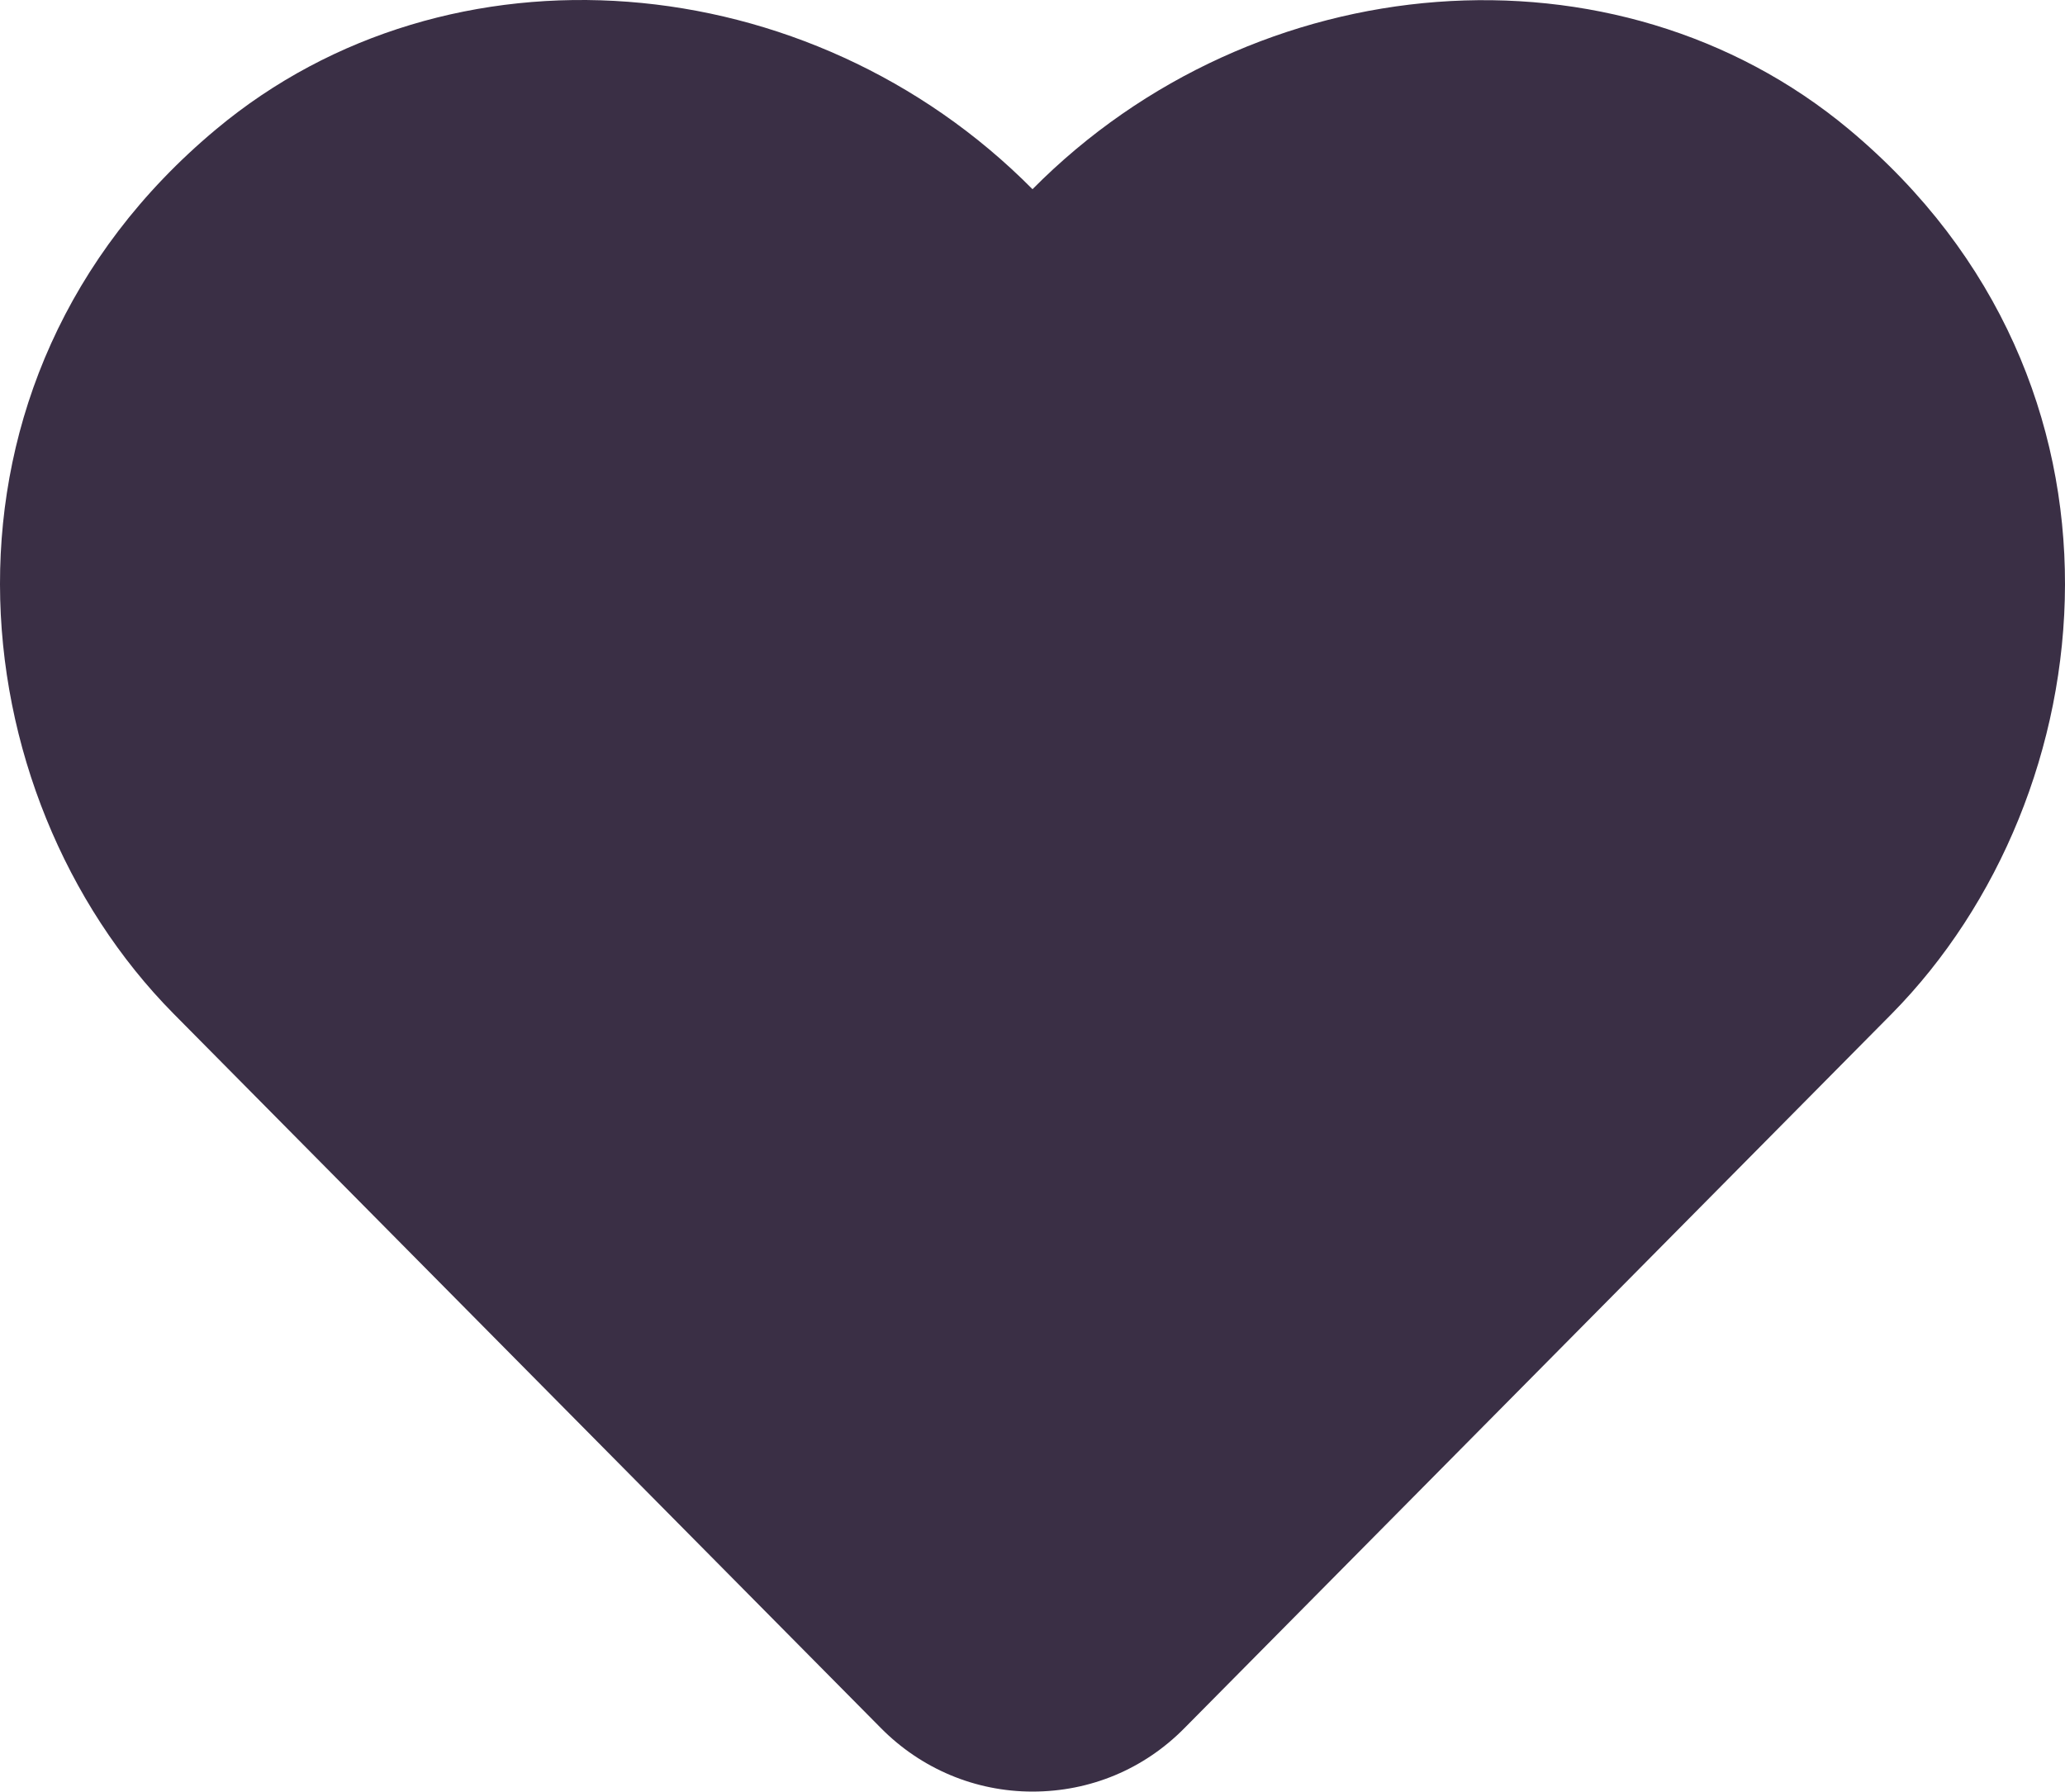
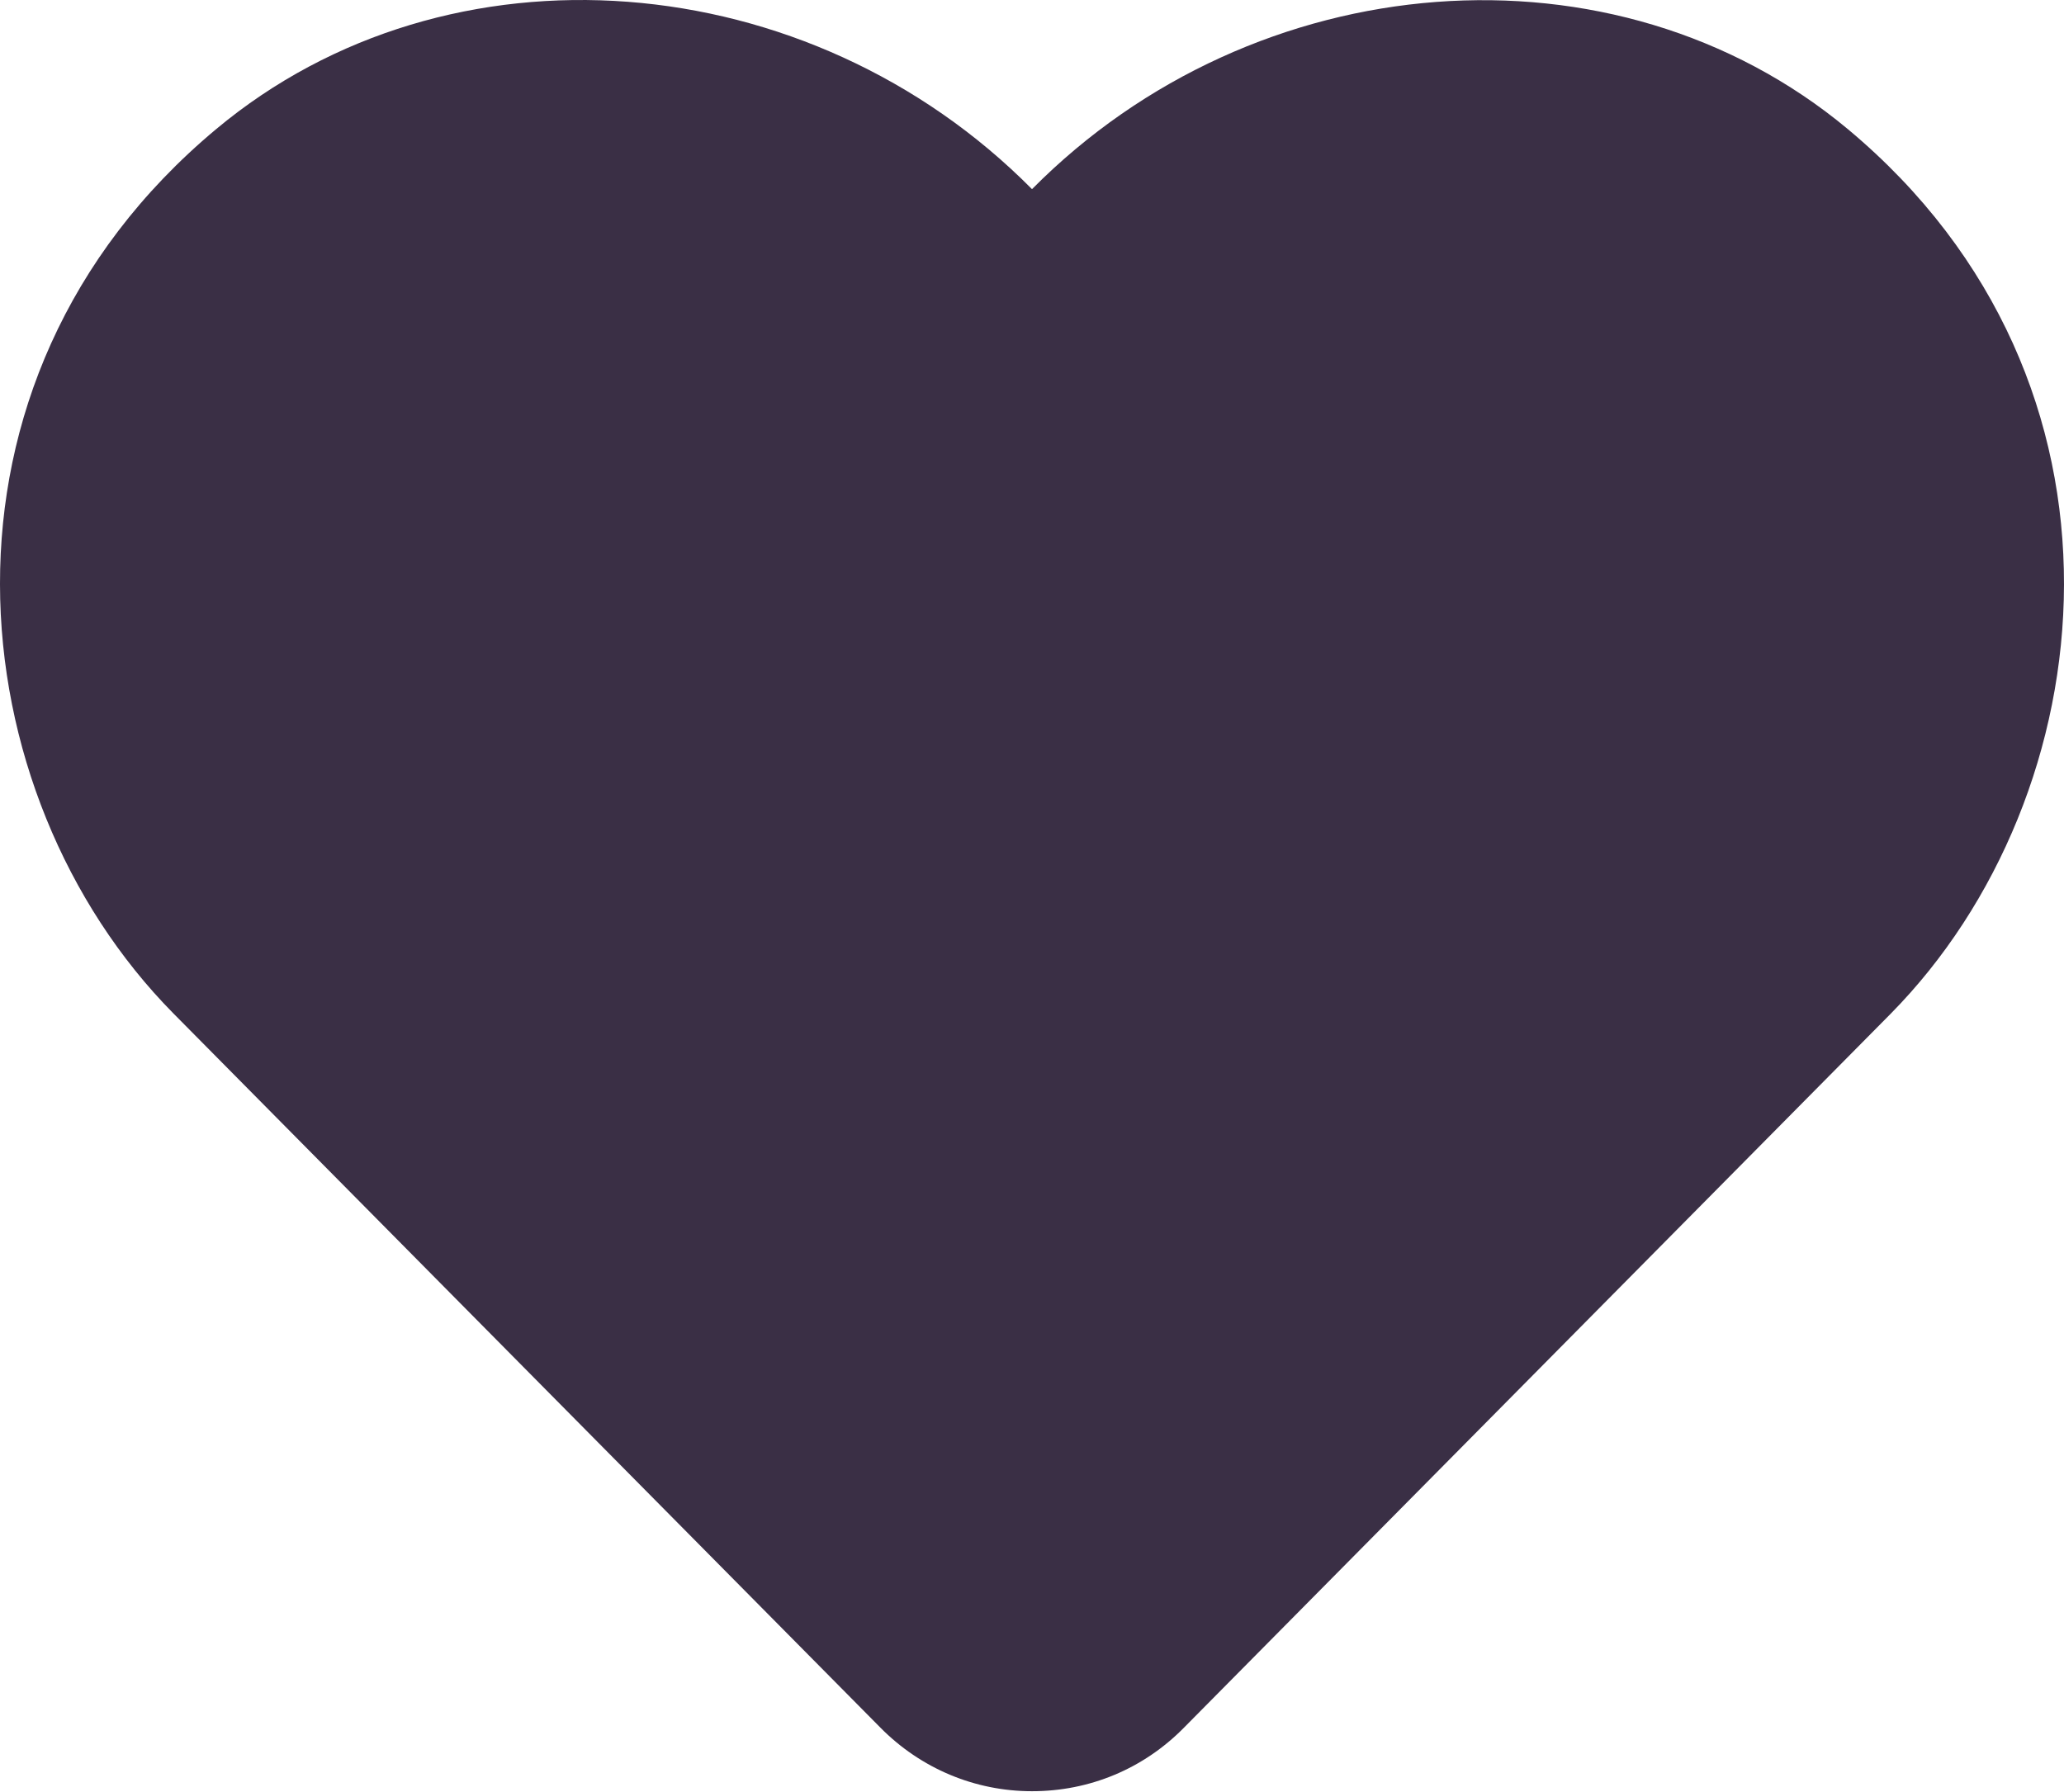
- <svg xmlns="http://www.w3.org/2000/svg" width="590" height="512" viewBox="0 0 590 512" fill="none">
-   <path d="M528.234 36.929C461.629 -18.599 358.725 -10.258 295 54.068C231.275 -10.258 128.371 -18.713 61.766 36.929C-24.89 109.252 -12.215 227.163 49.551 289.66L251.672 493.833C263.195 505.487 278.637 512 295 512C311.478 512 326.805 505.602 338.328 493.948L540.449 289.775C602.099 227.277 615.006 109.367 528.234 36.929Z" fill="#3A2F45" />
+ <svg xmlns="http://www.w3.org/2000/svg" width="591" height="513" viewBox="0 0 591 513" fill="none">
+   <path d="M529.129 37.001C462.411 -18.635 359.333 -10.278 295.5 54.173C231.667 -10.278 128.589 -18.749 61.87 37.001C-24.933 109.466 -12.235 227.607 49.635 290.226L252.098 494.798C263.641 506.475 279.109 513 295.5 513C312.006 513 327.358 506.589 338.901 494.913L541.365 290.341C603.12 227.721 616.048 109.58 529.129 37.001Z" fill="#3A2F45" />
</svg>
